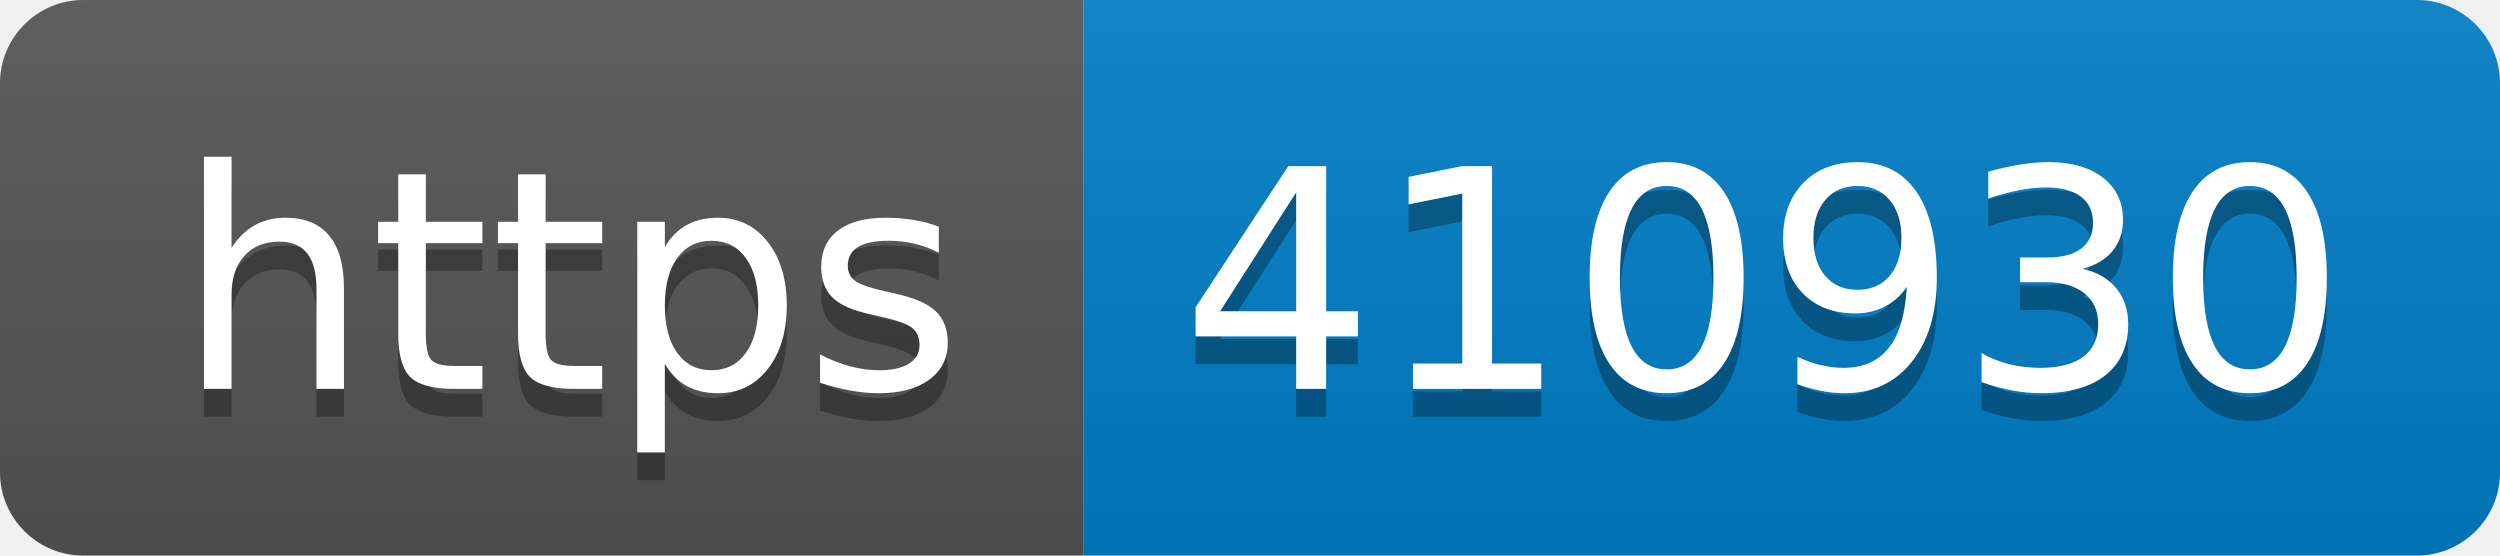
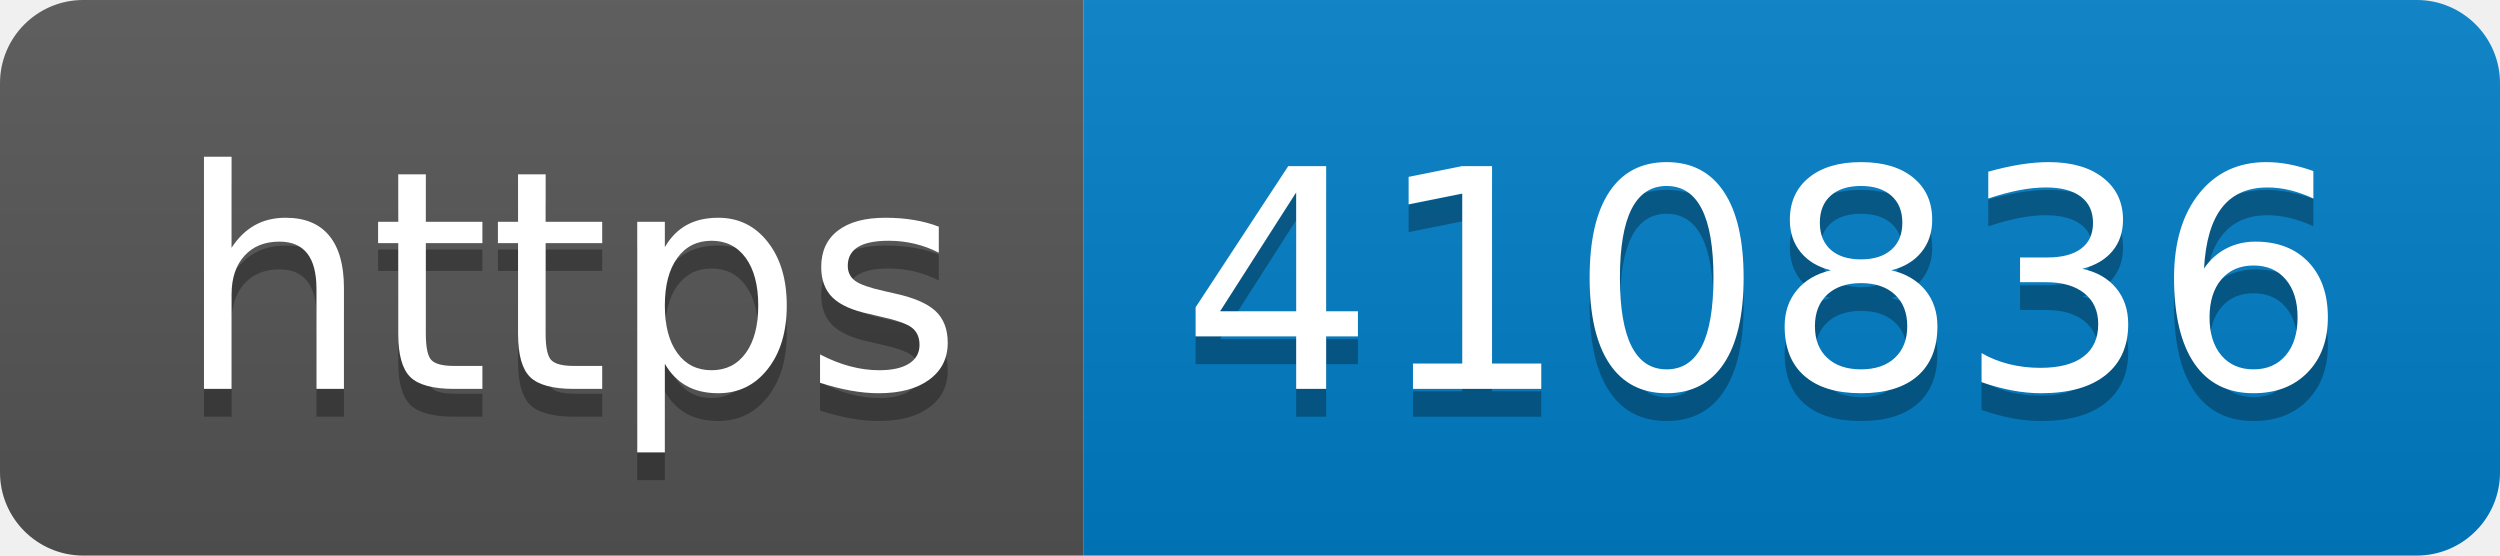
- <svg xmlns="http://www.w3.org/2000/svg" width="90" height="20" role="img" aria-label="https: 410930">
+ <svg xmlns="http://www.w3.org/2000/svg" width="90" height="20" role="img" aria-label="https: 410836">
  <linearGradient id="s" x2="0" y2="100%">
    <stop offset="0" stop-color="#bbb" stop-opacity=".1" />
    <stop offset="1" stop-opacity=".1" />
  </linearGradient>
  <clipPath id="r">
    <rect width="90" height="20" rx="3" fill="#fff" />
  </clipPath>
  <g clip-path="url(#r)">
    <rect width="39" height="20" fill="#555" />
    <rect x="39" width="51" height="20" fill="#007ec6" />
    <rect width="90" height="20" fill="url(#s)" />
  </g>
  <g fill="#fff" text-anchor="middle" font-family="Verdana,Geneva,DejaVu Sans,sans-serif" text-rendering="geometricPrecision" font-size="110">
    <text aria-hidden="true" x="205" y="150" fill="#010101" fill-opacity=".3" transform="scale(.1)" textLength="290">https</text>
    <text x="205" y="140" transform="scale(.1)" fill="#fff" textLength="290">https</text>
-     <text aria-hidden="true" x="635" y="150" fill="#010101" fill-opacity=".3" transform="scale(.1)" textLength="410">410930</text>
-     <text x="635" y="140" transform="scale(.1)" fill="#fff" textLength="410">410930</text>
+     <text aria-hidden="true" x="635" y="150" fill="#010101" fill-opacity=".3" transform="scale(.1)" textLength="410">410836</text>
+     <text x="635" y="140" transform="scale(.1)" fill="#fff" textLength="410">410836</text>
  </g>
</svg>
